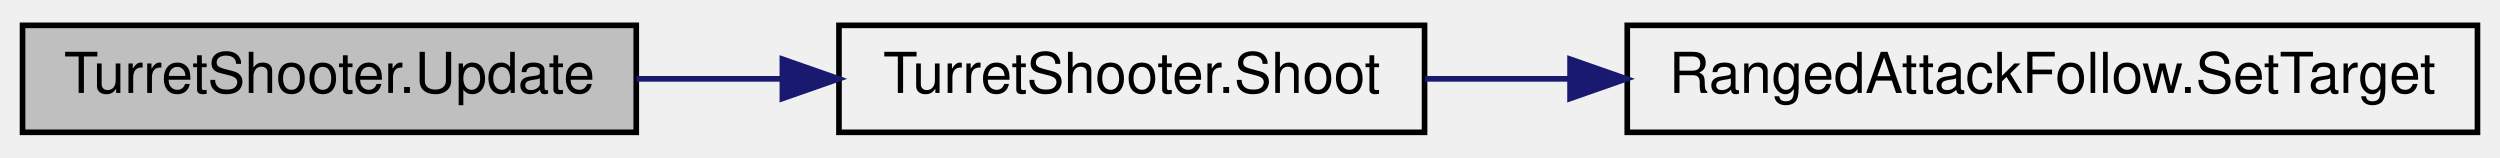
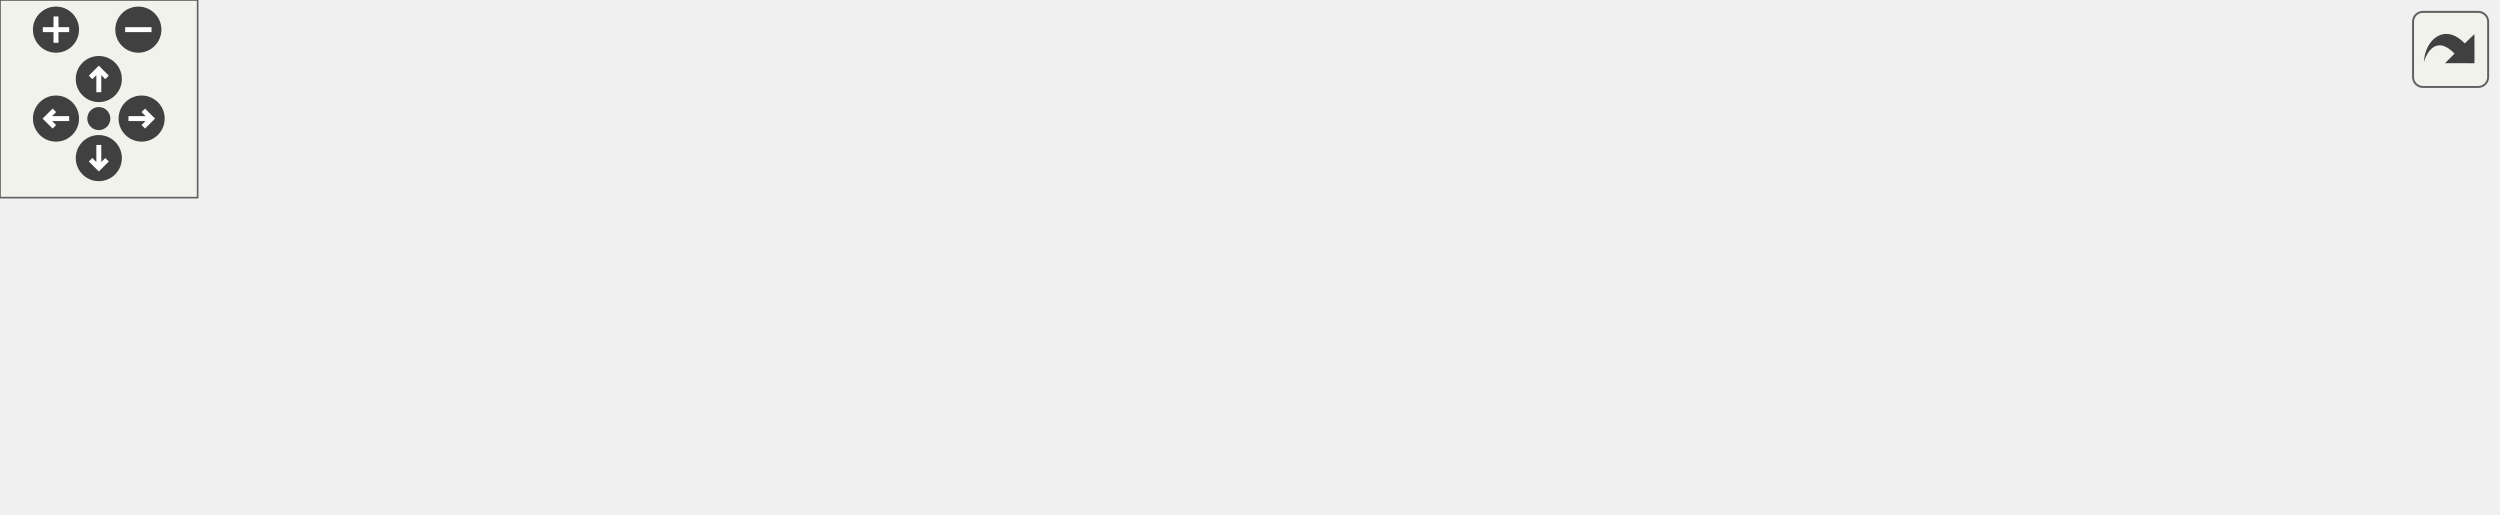
- <svg xmlns="http://www.w3.org/2000/svg" xmlns:xlink="http://www.w3.org/1999/xlink" width="444pt" height="28pt" viewBox="0.00 0.00 444.00 28.00">
-   <g id="graph0" class="graph" transform="scale(1 1) rotate(0) translate(4 24)">
-     <g id="node1" class="node">
-       <g id="a_node1">
-         <a xlink:title=" ">
-           <polygon fill="#bfbfbf" stroke="black" points="0,-0.5 0,-19.5 109,-19.5 109,-0.5 0,-0.5" />
-           <text text-anchor="middle" x="54.5" y="-7.5" font-family="Helvetica,sans-Serif" font-size="10.00">TurretShooter.Update</text>
-         </a>
+ <svg xmlns="http://www.w3.org/2000/svg" xmlns:xlink="http://www.w3.org/1999/xlink" id="main" version="1.1" xml:space="preserve">
+   <style type="text/css">
+ .edge:hover path { stroke: red; }
+ .edge:hover polygon { stroke: red; fill: red; }
+ </style>
+   <defs>
+     <circle id="rim" cx="0" cy="0" r="7" />
+     <circle id="rim2" cx="0" cy="0" r="3.5" />
+     <g id="zoomPlus">
+       <use xlink:href="#rim" fill="#404040">
+         <set attributeName="fill" to="#808080" begin="zoomplus.mouseover" end="zoomplus.mouseout" />
+       </use>
+       <path d="M-4,0h8M0,-4v8" fill="none" stroke="white" stroke-width="1.5" pointer-events="none" />
+     </g>
+     <g id="zoomMin">
+       <use xlink:href="#rim" fill="#404040">
+         <set attributeName="fill" to="#808080" begin="zoomminus.mouseover" end="zoomminus.mouseout" />
+       </use>
+       <path d="M-4,0h8" fill="none" stroke="white" stroke-width="1.5" pointer-events="none" />
+     </g>
+     <g id="dirArrow">
+       <path fill="none" stroke="white" stroke-width="1.5" d="M0,-3.0v7 M-2.5,-0.5L0,-3.0L2.5,-0.5" />
+     </g>
+     <g id="resetDef">
+       <use xlink:href="#rim2" fill="#404040">
+         <set attributeName="fill" to="#808080" begin="reset.mouseover" end="reset.mouseout" />
+       </use>
+     </g>
+   </defs>
+   <svg id="graph" class="graph">
+     <g id="viewport">
+       <g id="node1" class="node">
+         <g id="a_node1">
+           <a xlink:title=" ">
+             <polygon fill="#bfbfbf" stroke="black" points="0,-38.5 0,-57.5 109,-57.5 109,-38.5 0,-38.5" />
+             <text text-anchor="middle" x="54.5" y="-45.5" font-family="Helvetica,sans-Serif" font-size="10.00">TurretShooter.Update</text>
+           </a>
+         </g>
+       </g>
+       <g id="node2" class="node">
+         <g id="a_node2">
+           <a xlink:href="class_turret_shooter.html#abdbfe8d7746ee1e665f8da7e1a423bf7" target="_top" xlink:title=" ">
+             <polygon fill="none" stroke="black" points="145,-38.5 145,-57.5 249,-57.5 249,-38.5 145,-38.5" />
+             <text text-anchor="middle" x="197" y="-45.5" font-family="Helvetica,sans-Serif" font-size="10.00">TurretShooter.Shoot</text>
+           </a>
+         </g>
+       </g>
+       <g id="edge1" class="edge">
+         <path fill="none" stroke="midnightblue" d="M109.02,-48C117.49,-48 126.31,-48 134.94,-48" />
+         <polygon fill="midnightblue" stroke="midnightblue" points="134.95,-51.5 144.95,-48 134.95,-44.5 134.95,-51.5" />
+       </g>
+       <g id="node3" class="node">
+         <g id="a_node3">
+           <a xlink:href="class_turret_shooter.html#a8be25a5629564093b66ab8d2b42692cc" target="_top" xlink:title=" ">
+             <polygon fill="none" stroke="black" points="285,-33 285,-63 412,-63 412,-33 285,-33" />
+             <text text-anchor="start" x="293" y="-51" font-family="Helvetica,sans-Serif" font-size="10.00">TurretShooter.AttackWith</text>
+             <text text-anchor="middle" x="348.5" y="-40" font-family="Helvetica,sans-Serif" font-size="10.00">Priority</text>
+           </a>
+         </g>
+       </g>
+       <g id="edge2" class="edge">
+         <path fill="none" stroke="midnightblue" d="M249.03,-48C257.3,-48 266,-48 274.67,-48" />
+         <polygon fill="midnightblue" stroke="midnightblue" points="274.8,-51.5 284.8,-48 274.8,-44.5 274.8,-51.5" />
+       </g>
+       <g id="node4" class="node">
+         <g id="a_node4">
+           <a xlink:href="class_turret_shooter.html#af4787c8905eb7428580b784b1cb1ffed" target="_top" xlink:title="Returns true if the turret is attacking the local player right now.">
+             <polygon fill="none" stroke="black" points="458,-76.5 458,-95.5 593,-95.5 593,-76.5 458,-76.5" />
+             <text text-anchor="middle" x="525.5" y="-83.5" font-family="Helvetica,sans-Serif" font-size="10.00">TurretShooter.AttacksLocal</text>
+           </a>
+         </g>
+       </g>
+       <g id="edge3" class="edge">
+         <path fill="none" stroke="midnightblue" d="M412.18,-61.61C431.3,-65.76 452.14,-70.29 470.62,-74.3" />
+         <polygon fill="midnightblue" stroke="midnightblue" points="470.1,-77.77 480.61,-76.47 471.58,-70.93 470.1,-77.77" />
+       </g>
+       <g id="node5" class="node">
+         <g id="a_node5">
+           <a xlink:href="class_turret_indicator.html#af9280d63c24d0703a0d072d1a72d47bb" target="_top" xlink:title="This function gets calls whenever the Turret changes the intern state.">
+             <polygon fill="none" stroke="black" points="448,-38.5 448,-57.5 603,-57.5 603,-38.5 448,-38.5" />
+             <text text-anchor="middle" x="525.5" y="-45.5" font-family="Helvetica,sans-Serif" font-size="10.00">TurretIndicator.OnStateChanged</text>
+           </a>
+         </g>
+       </g>
+       <g id="edge4" class="edge">
+         <path fill="none" stroke="midnightblue" d="M412.18,-48C420.5,-48 429.15,-48 437.78,-48" />
+         <polygon fill="midnightblue" stroke="midnightblue" points="437.89,-51.5 447.89,-48 437.89,-44.5 437.89,-51.5" />
+       </g>
+       <g id="node7" class="node">
+         <g id="a_node7">
+           <a xlink:href="class_ranged_attack_follow.html#a4552d59821a468e45dbcb0dd3d30db48" target="_top" xlink:title=" ">
+             <polygon fill="none" stroke="black" points="450,-0.5 450,-19.5 601,-19.5 601,-0.5 450,-0.5" />
+             <text text-anchor="middle" x="525.5" y="-7.5" font-family="Helvetica,sans-Serif" font-size="10.00">RangedAttackFollow.SetTarget</text>
+           </a>
+         </g>
+       </g>
+       <g id="edge6" class="edge">
+         <path fill="none" stroke="midnightblue" d="M412.18,-34.39C431.3,-30.24 452.14,-25.71 470.62,-21.7" />
+         <polygon fill="midnightblue" stroke="midnightblue" points="471.58,-25.07 480.61,-19.53 470.1,-18.23 471.58,-25.07" />
+       </g>
+       <g id="node6" class="node">
+         <g id="a_node6">
+           <a xlink:href="class_turret_indicator.html#a4ce9f7929435b6d9ba46c4fd34d67f50" target="_top" xlink:title="Returns the color corresponing to the current State of the indicator">
+             <polygon fill="none" stroke="black" points="639,-33 639,-63 758,-63 758,-33 639,-33" />
+             <text text-anchor="start" x="647" y="-51" font-family="Helvetica,sans-Serif" font-size="10.00">TurretIndicator.GetColor</text>
+             <text text-anchor="middle" x="698.5" y="-40" font-family="Helvetica,sans-Serif" font-size="10.00">FromState</text>
+           </a>
+         </g>
+       </g>
+       <g id="edge5" class="edge">
+         <path fill="none" stroke="midnightblue" d="M603.5,-48C611.94,-48 620.5,-48 628.83,-48" />
+         <polygon fill="midnightblue" stroke="midnightblue" points="628.87,-51.5 638.87,-48 628.87,-44.5 628.87,-51.5" />
      </g>
    </g>
-     <g id="node2" class="node">
-       <g id="a_node2">
-         <a xlink:href="class_turret_shooter.html#abdbfe8d7746ee1e665f8da7e1a423bf7" target="_top" xlink:title=" ">
-           <polygon fill="none" stroke="black" points="145,-0.5 145,-19.5 249,-19.5 249,-0.5 145,-0.5" />
-           <text text-anchor="middle" x="197" y="-7.5" font-family="Helvetica,sans-Serif" font-size="10.00">TurretShooter.Shoot</text>
-         </a>
-       </g>
+   </svg>
+   <g id="navigator" transform="translate(0 0)" fill="#404254">
+     <rect fill="#f2f5e9" fill-opacity="0.5" stroke="#606060" stroke-width=".5" x="0" y="0" width="60" height="60" />
+     <use id="zoomplus" xlink:href="#zoomPlus" x="17" y="9" />
+     <use id="zoomminus" xlink:href="#zoomMin" x="42" y="9" />
+     <use id="reset" xlink:href="#resetDef" x="30" y="36" />
+     <g id="arrowUp" xlink:href="#dirArrow" transform="translate(30 24)">
+       <use xlink:href="#rim" fill="#404040">
+         <set attributeName="fill" to="#808080" begin="arrowUp.mouseover" end="arrowUp.mouseout" />
+       </use>
+       <path fill="none" stroke="white" stroke-width="1.5" d="M0,-3.0v7 M-2.5,-0.5L0,-3.0L2.5,-0.5" />
    </g>
-     <g id="edge1" class="edge">
-       <path fill="none" stroke="midnightblue" d="M109.02,-10C117.49,-10 126.31,-10 134.94,-10" />
-       <polygon fill="midnightblue" stroke="midnightblue" points="134.95,-13.5 144.95,-10 134.95,-6.5 134.95,-13.5" />
+     <g id="arrowRight" xlink:href="#dirArrow" transform="rotate(90) translate(36 -43)">
+       <use xlink:href="#rim" fill="#404040">
+         <set attributeName="fill" to="#808080" begin="arrowRight.mouseover" end="arrowRight.mouseout" />
+       </use>
+       <path fill="none" stroke="white" stroke-width="1.5" d="M0,-3.0v7 M-2.5,-0.5L0,-3.0L2.5,-0.5" />
    </g>
-     <g id="node3" class="node">
-       <g id="a_node3">
-         <a xlink:href="class_ranged_attack_follow.html#a4552d59821a468e45dbcb0dd3d30db48" target="_top" xlink:title=" ">
-           <polygon fill="none" stroke="black" points="285,-0.5 285,-19.5 436,-19.5 436,-0.5 285,-0.5" />
-           <text text-anchor="middle" x="360.5" y="-7.5" font-family="Helvetica,sans-Serif" font-size="10.00">RangedAttackFollow.SetTarget</text>
-         </a>
-       </g>
+     <g id="arrowDown" xlink:href="#dirArrow" transform="rotate(180) translate(-30 -48)">
+       <use xlink:href="#rim" fill="#404040">
+         <set attributeName="fill" to="#808080" begin="arrowDown.mouseover" end="arrowDown.mouseout" />
+       </use>
+       <path fill="none" stroke="white" stroke-width="1.5" d="M0,-3.0v7 M-2.5,-0.5L0,-3.0L2.5,-0.5" />
    </g>
-     <g id="edge2" class="edge">
-       <path fill="none" stroke="midnightblue" d="M249.1,-10C257.27,-10 265.91,-10 274.61,-10" />
-       <polygon fill="midnightblue" stroke="midnightblue" points="274.84,-13.5 284.84,-10 274.84,-6.5 274.84,-13.5" />
+     <g id="arrowLeft" xlink:href="#dirArrow" transform="rotate(270) translate(-36 17)">
+       <use xlink:href="#rim" fill="#404040">
+         <set attributeName="fill" to="#808080" begin="arrowLeft.mouseover" end="arrowLeft.mouseout" />
+       </use>
+       <path fill="none" stroke="white" stroke-width="1.5" d="M0,-3.0v7 M-2.5,-0.5L0,-3.0L2.5,-0.5" />
    </g>
  </g>
+   <svg viewBox="0 0 15 15" width="100%" height="30px" preserveAspectRatio="xMaxYMin meet">
+     <g id="arrow_out" transform="scale(0.3 0.3)">
+       <a xlink:href="class_turret_shooter_a97a7bfbe5851c8fc0280d021ebacb793_cgraph_org.svg" target="_base">
+         <rect id="button" ry="5" rx="5" y="6" x="6" height="38" width="38" fill="#f2f5e9" fill-opacity="0.5" stroke="#606060" stroke-width="1.0" />
+         <path id="arrow" d="M 11.5,31.437 C 11.94,20.098 22.043,11.323 32.159,21.979 L 37.069,17.246 C 37.069,17.246 37.088,32 37.088,32 L 22.16,31.978 C 22.16,31.978 26.998,27.14 26.998,27.14 C 18.529,18.264 13.292,25.23 11.5,31.437 z" style="fill:#404040;" />
+       </a>
+     </g>
+   </svg>
</svg>
